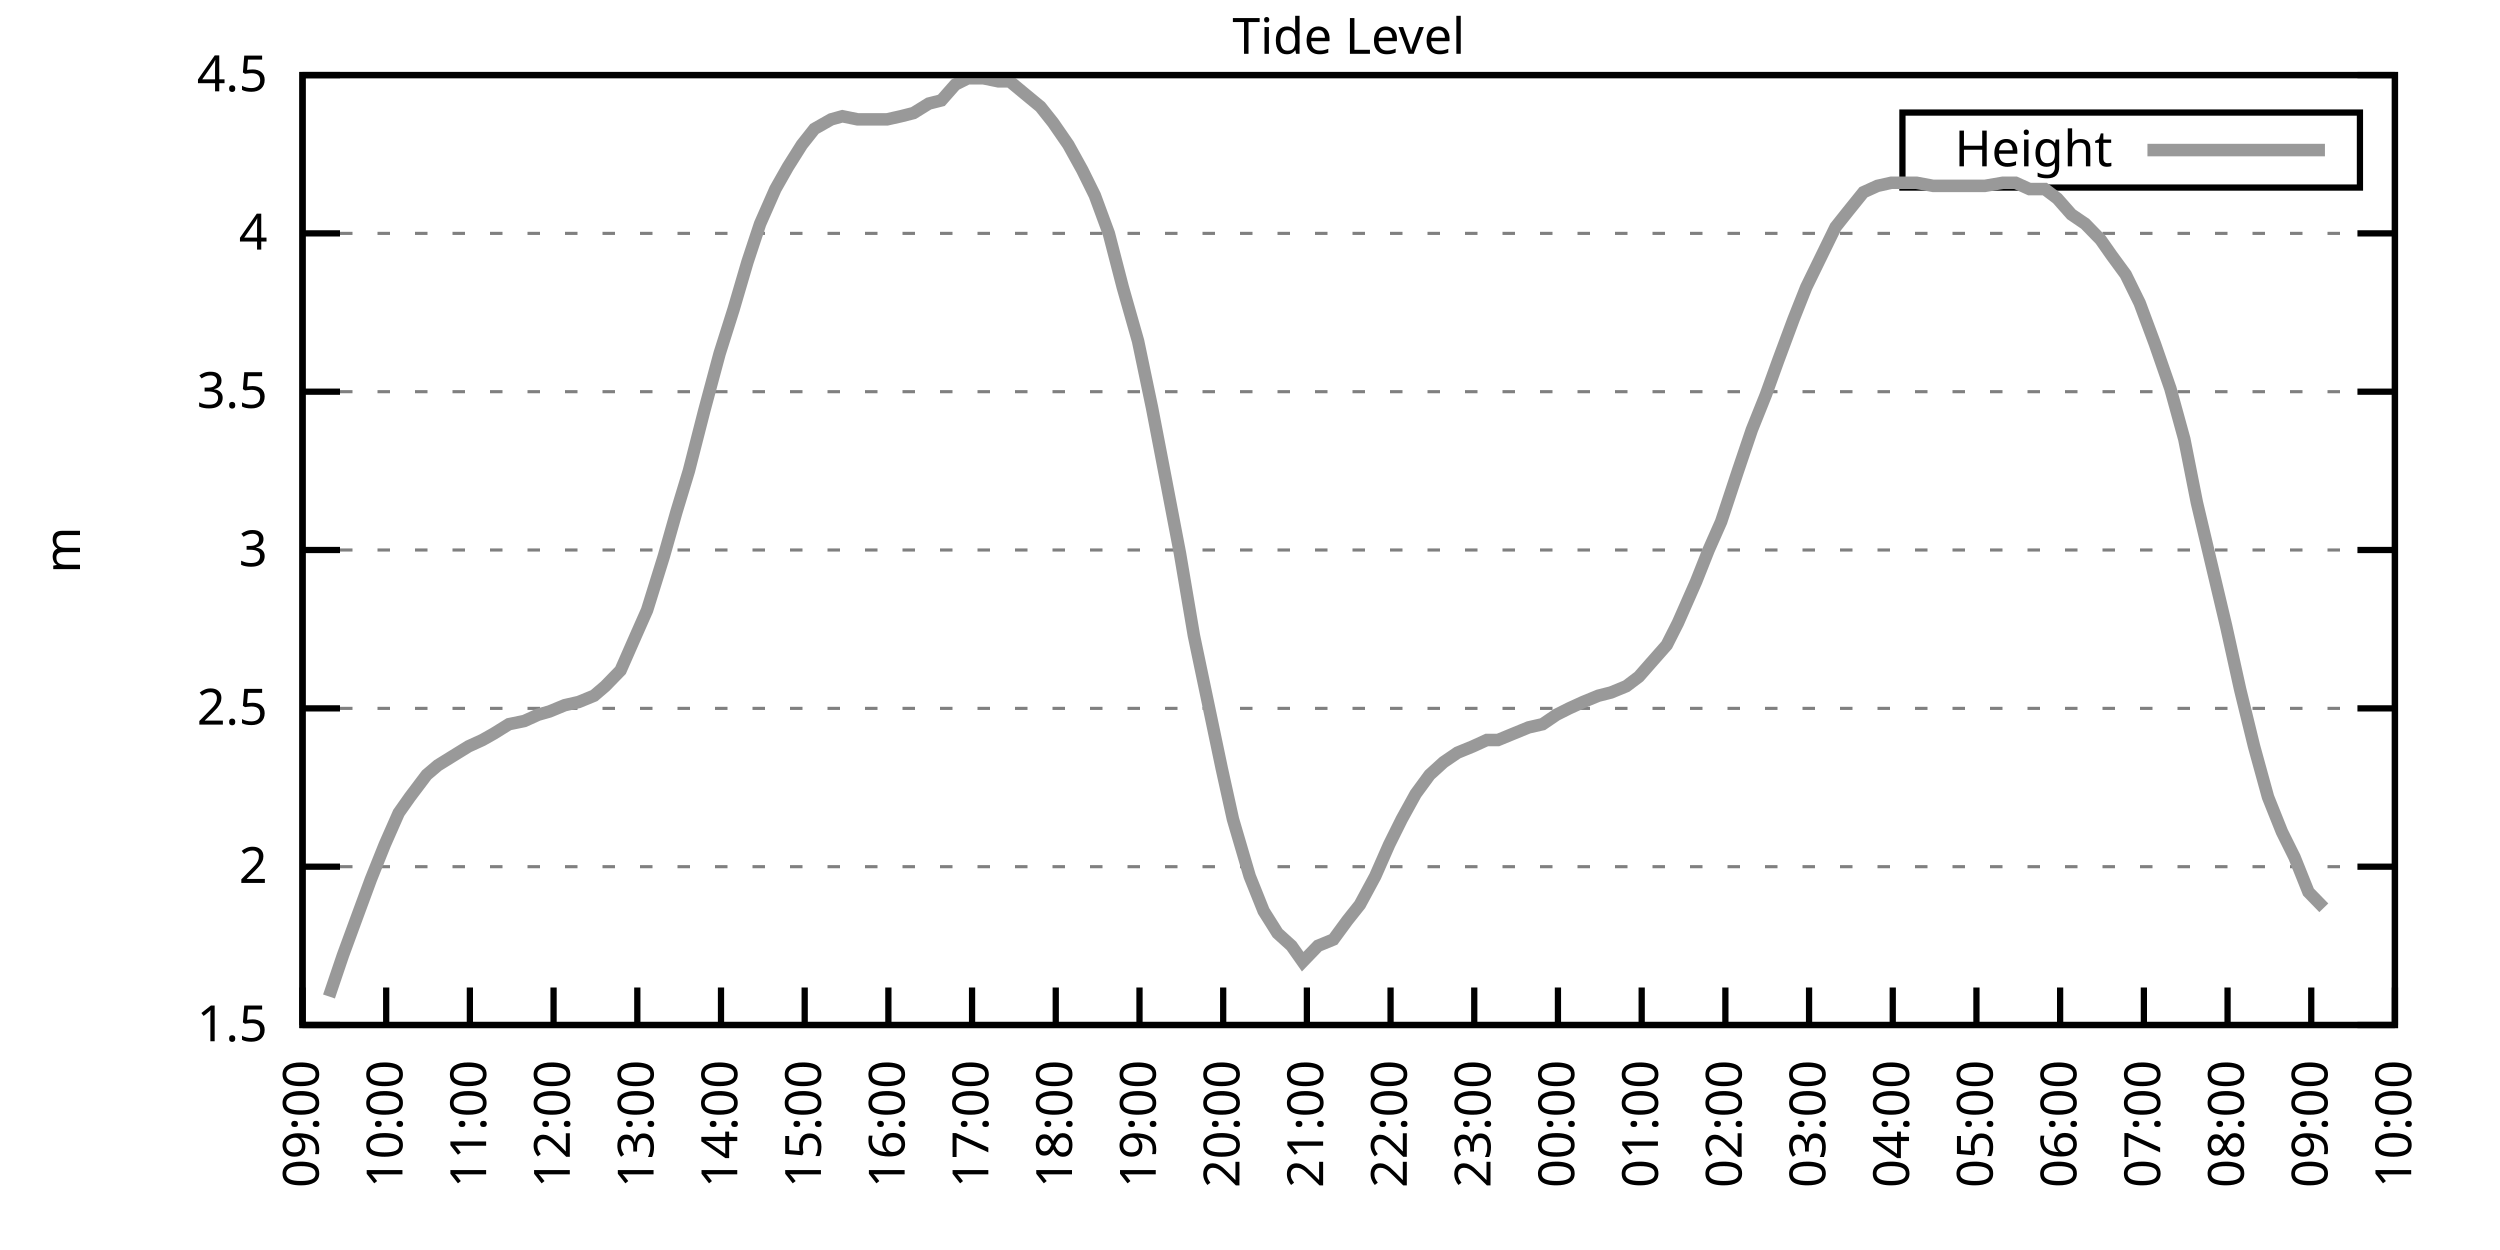
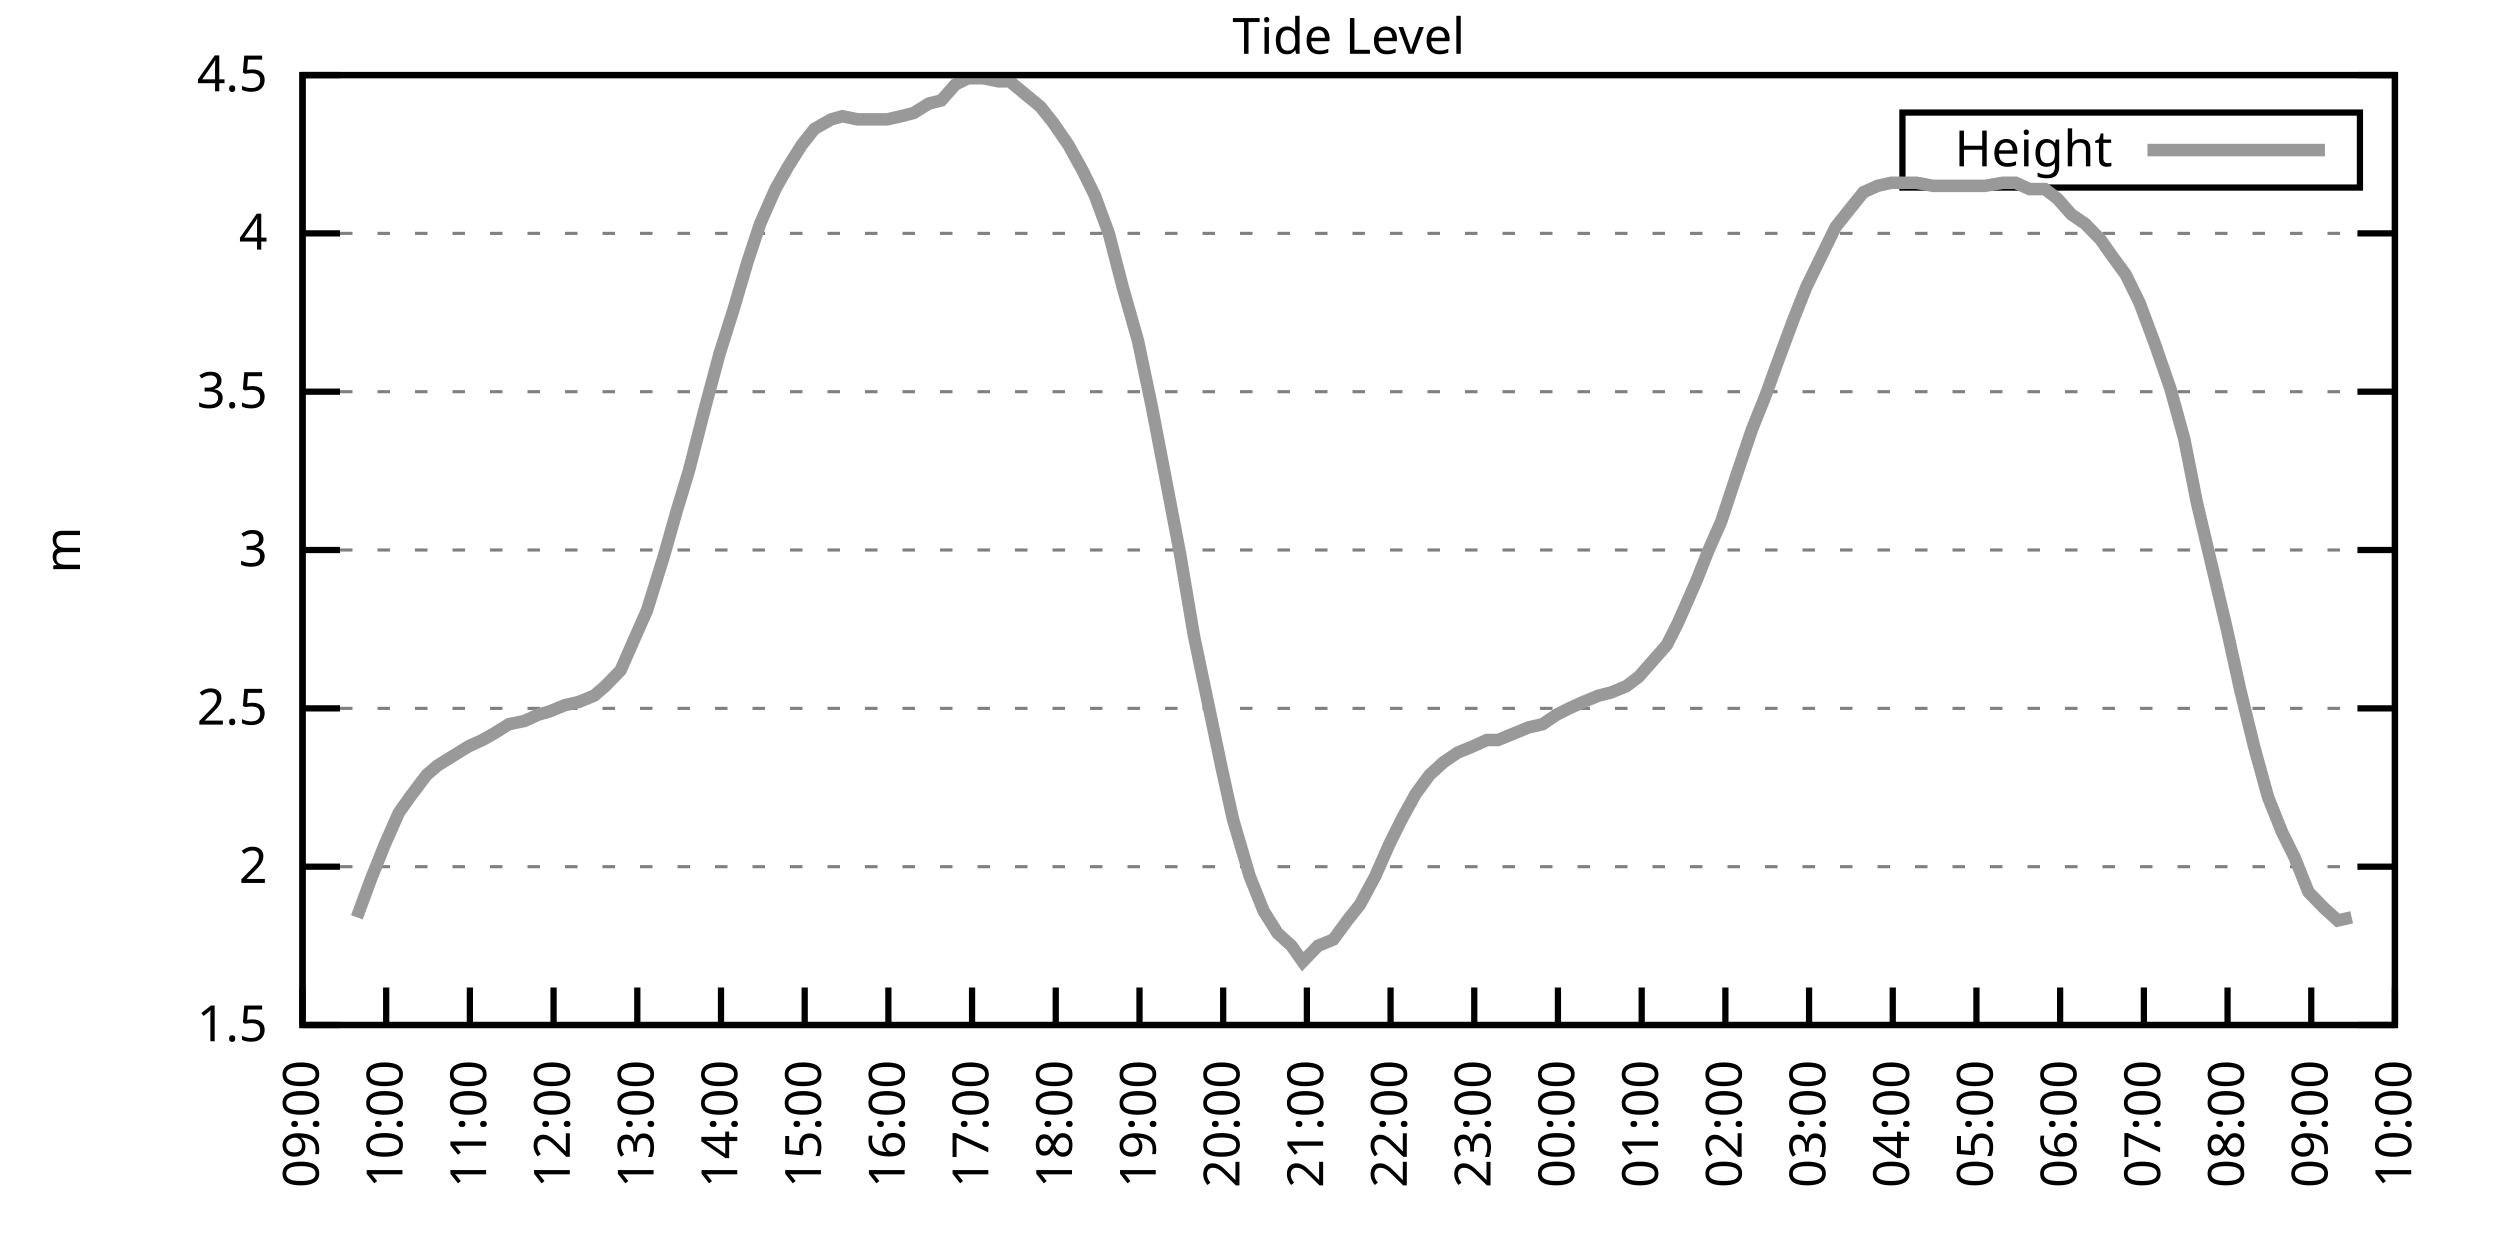
<svg xmlns="http://www.w3.org/2000/svg" xmlns:xlink="http://www.w3.org/1999/xlink" width="400" height="200" viewBox="0 0 400 200">
  <g id="gnuplot_canvas">
    <rect x="0" y="0" width="400" height="200" fill="none" />
    <defs>
      <circle id="gpDot" r="0.5" stroke-width="0.5" stroke="currentColor" />
      <path id="gpPt0" stroke-width="0.333" stroke="currentColor" d="M-1,0 h2 M0,-1 v2" />
      <path id="gpPt1" stroke-width="0.333" stroke="currentColor" d="M-1,-1 L1,1 M1,-1 L-1,1" />
      <path id="gpPt2" stroke-width="0.333" stroke="currentColor" d="M-1,0 L1,0 M0,-1 L0,1 M-1,-1 L1,1 M-1,1 L1,-1" />
      <rect id="gpPt3" stroke-width="0.333" stroke="currentColor" x="-1" y="-1" width="2" height="2" />
      <rect id="gpPt4" stroke-width="0.333" stroke="currentColor" fill="currentColor" x="-1" y="-1" width="2" height="2" />
      <circle id="gpPt5" stroke-width="0.333" stroke="currentColor" cx="0" cy="0" r="1" />
      <use xlink:href="#gpPt5" id="gpPt6" fill="currentColor" stroke="none" />
      <path id="gpPt7" stroke-width="0.333" stroke="currentColor" d="M0,-1.33 L-1.33,0.67 L1.33,0.67 z" />
      <use xlink:href="#gpPt7" id="gpPt8" fill="currentColor" stroke="none" />
      <use xlink:href="#gpPt7" id="gpPt9" stroke="currentColor" transform="rotate(180)" />
      <use xlink:href="#gpPt9" id="gpPt10" fill="currentColor" stroke="none" />
      <use xlink:href="#gpPt3" id="gpPt11" stroke="currentColor" transform="rotate(45)" />
      <use xlink:href="#gpPt11" id="gpPt12" fill="currentColor" stroke="none" />
      <path id="gpPt13" stroke-width="0.333" stroke="currentColor" d="M0,1.330 L1.265,0.411 L0.782,-1.067 L-0.782,-1.076 L-1.265,0.411 z" />
      <use xlink:href="#gpPt13" id="gpPt14" fill="currentColor" stroke="none" />
      <filter id="textbox" filterUnits="objectBoundingBox" x="0" y="0" height="1" width="1">
        <feFlood flood-color="white" flood-opacity="1" result="bgnd" />
        <feComposite in="SourceGraphic" in2="bgnd" operator="atop" />
      </filter>
      <filter id="greybox" filterUnits="objectBoundingBox" x="0" y="0" height="1" width="1">
        <feFlood flood-color="lightgrey" flood-opacity="1" result="grey" />
        <feComposite in="SourceGraphic" in2="grey" operator="atop" />
      </filter>
    </defs>
    <g fill="none" color="white" stroke="currentColor" stroke-width="1.00" stroke-linecap="butt" stroke-linejoin="miter">
</g>
    <g fill="none" color="black" stroke="currentColor" stroke-width="1.00" stroke-linecap="butt" stroke-linejoin="miter">
      <g stroke="none" shape-rendering="crispEdges">
        <polygon fill="rgb(255, 255, 255)" points="48.40,164.00 383.18,164.00 383.18,12.02 48.40,12.02 " />
      </g>
    </g>
    <g fill="none" color="black" stroke="currentColor" stroke-width="1.00" stroke-linecap="butt" stroke-linejoin="miter">
</g>
    <g fill="none" color="black" stroke="black" stroke-width="0.50" stroke-linecap="butt" stroke-linejoin="miter">
</g>
    <g fill="none" color="gray" stroke="currentColor" stroke-width="0.50" stroke-linecap="butt" stroke-linejoin="miter">
      <path stroke="gray" stroke-dasharray="2,4" class="gridline" d="M48.40,164.00 L383.19,164.00  " />
    </g>
    <g fill="none" color="gray" stroke="gray" stroke-width="1.00" stroke-linecap="butt" stroke-linejoin="miter">
</g>
    <g fill="none" color="black" stroke="currentColor" stroke-width="1.00" stroke-linecap="butt" stroke-linejoin="miter">
      <path stroke="black" d="M48.40,164.00 L54.40,164.00 M383.19,164.00 L377.19,164.00  " />
      <g transform="translate(42.80,166.60)" stroke="none" fill="black" font-family="Sans" font-size="8.00" text-anchor="end">
        <text>
          <tspan font-family="Sans"> 1.5</tspan>
        </text>
      </g>
    </g>
    <g fill="none" color="black" stroke="currentColor" stroke-width="1.00" stroke-linecap="butt" stroke-linejoin="miter">
</g>
    <g fill="none" color="black" stroke="black" stroke-width="0.50" stroke-linecap="butt" stroke-linejoin="miter">
</g>
    <g fill="none" color="gray" stroke="currentColor" stroke-width="0.50" stroke-linecap="butt" stroke-linejoin="miter">
      <path stroke="gray" stroke-dasharray="2,4" class="gridline" d="M48.40,138.67 L383.19,138.67  " />
    </g>
    <g fill="none" color="gray" stroke="gray" stroke-width="1.00" stroke-linecap="butt" stroke-linejoin="miter">
</g>
    <g fill="none" color="black" stroke="currentColor" stroke-width="1.00" stroke-linecap="butt" stroke-linejoin="miter">
      <path stroke="black" d="M48.40,138.67 L54.40,138.67 M383.19,138.67 L377.19,138.67  " />
      <g transform="translate(42.80,141.27)" stroke="none" fill="black" font-family="Sans" font-size="8.00" text-anchor="end">
        <text>
          <tspan font-family="Sans"> 2</tspan>
        </text>
      </g>
    </g>
    <g fill="none" color="black" stroke="currentColor" stroke-width="1.00" stroke-linecap="butt" stroke-linejoin="miter">
</g>
    <g fill="none" color="black" stroke="black" stroke-width="0.50" stroke-linecap="butt" stroke-linejoin="miter">
</g>
    <g fill="none" color="gray" stroke="currentColor" stroke-width="0.50" stroke-linecap="butt" stroke-linejoin="miter">
      <path stroke="gray" stroke-dasharray="2,4" class="gridline" d="M48.40,113.34 L383.19,113.34  " />
    </g>
    <g fill="none" color="gray" stroke="gray" stroke-width="1.00" stroke-linecap="butt" stroke-linejoin="miter">
</g>
    <g fill="none" color="black" stroke="currentColor" stroke-width="1.00" stroke-linecap="butt" stroke-linejoin="miter">
      <path stroke="black" d="M48.40,113.34 L54.40,113.34 M383.19,113.34 L377.19,113.34  " />
      <g transform="translate(42.80,115.94)" stroke="none" fill="black" font-family="Sans" font-size="8.00" text-anchor="end">
        <text>
          <tspan font-family="Sans"> 2.5</tspan>
        </text>
      </g>
    </g>
    <g fill="none" color="black" stroke="currentColor" stroke-width="1.00" stroke-linecap="butt" stroke-linejoin="miter">
</g>
    <g fill="none" color="black" stroke="black" stroke-width="0.50" stroke-linecap="butt" stroke-linejoin="miter">
</g>
    <g fill="none" color="gray" stroke="currentColor" stroke-width="0.50" stroke-linecap="butt" stroke-linejoin="miter">
      <path stroke="gray" stroke-dasharray="2,4" class="gridline" d="M48.40,88.00 L383.19,88.00  " />
    </g>
    <g fill="none" color="gray" stroke="gray" stroke-width="1.00" stroke-linecap="butt" stroke-linejoin="miter">
</g>
    <g fill="none" color="black" stroke="currentColor" stroke-width="1.00" stroke-linecap="butt" stroke-linejoin="miter">
      <path stroke="black" d="M48.40,88.00 L54.40,88.00 M383.19,88.00 L377.19,88.00  " />
      <g transform="translate(42.80,90.60)" stroke="none" fill="black" font-family="Sans" font-size="8.00" text-anchor="end">
        <text>
          <tspan font-family="Sans"> 3</tspan>
        </text>
      </g>
    </g>
    <g fill="none" color="black" stroke="currentColor" stroke-width="1.00" stroke-linecap="butt" stroke-linejoin="miter">
</g>
    <g fill="none" color="black" stroke="black" stroke-width="0.50" stroke-linecap="butt" stroke-linejoin="miter">
</g>
    <g fill="none" color="gray" stroke="currentColor" stroke-width="0.50" stroke-linecap="butt" stroke-linejoin="miter">
      <path stroke="gray" stroke-dasharray="2,4" class="gridline" d="M48.40,62.67 L383.19,62.67  " />
    </g>
    <g fill="none" color="gray" stroke="gray" stroke-width="1.00" stroke-linecap="butt" stroke-linejoin="miter">
</g>
    <g fill="none" color="black" stroke="currentColor" stroke-width="1.00" stroke-linecap="butt" stroke-linejoin="miter">
      <path stroke="black" d="M48.40,62.67 L54.40,62.67 M383.19,62.67 L377.19,62.67  " />
      <g transform="translate(42.80,65.27)" stroke="none" fill="black" font-family="Sans" font-size="8.00" text-anchor="end">
        <text>
          <tspan font-family="Sans"> 3.5</tspan>
        </text>
      </g>
    </g>
    <g fill="none" color="black" stroke="currentColor" stroke-width="1.00" stroke-linecap="butt" stroke-linejoin="miter">
</g>
    <g fill="none" color="black" stroke="black" stroke-width="0.50" stroke-linecap="butt" stroke-linejoin="miter">
</g>
    <g fill="none" color="gray" stroke="currentColor" stroke-width="0.50" stroke-linecap="butt" stroke-linejoin="miter">
      <path stroke="gray" stroke-dasharray="2,4" class="gridline" d="M48.40,37.34 L383.19,37.34  " />
    </g>
    <g fill="none" color="gray" stroke="gray" stroke-width="1.00" stroke-linecap="butt" stroke-linejoin="miter">
</g>
    <g fill="none" color="black" stroke="currentColor" stroke-width="1.00" stroke-linecap="butt" stroke-linejoin="miter">
      <path stroke="black" d="M48.40,37.34 L54.40,37.34 M383.19,37.34 L377.19,37.34  " />
      <g transform="translate(42.80,39.94)" stroke="none" fill="black" font-family="Sans" font-size="8.00" text-anchor="end">
        <text>
          <tspan font-family="Sans"> 4</tspan>
        </text>
      </g>
    </g>
    <g fill="none" color="black" stroke="currentColor" stroke-width="1.00" stroke-linecap="butt" stroke-linejoin="miter">
</g>
    <g fill="none" color="black" stroke="black" stroke-width="0.50" stroke-linecap="butt" stroke-linejoin="miter">
</g>
    <g fill="none" color="gray" stroke="currentColor" stroke-width="0.50" stroke-linecap="butt" stroke-linejoin="miter">
      <path stroke="gray" stroke-dasharray="2,4" class="gridline" d="M48.40,12.01 L383.19,12.01  " />
    </g>
    <g fill="none" color="gray" stroke="gray" stroke-width="1.00" stroke-linecap="butt" stroke-linejoin="miter">
</g>
    <g fill="none" color="black" stroke="currentColor" stroke-width="1.00" stroke-linecap="butt" stroke-linejoin="miter">
      <path stroke="black" d="M48.40,12.01 L54.40,12.01 M383.19,12.01 L377.19,12.01  " />
      <g transform="translate(42.80,14.61)" stroke="none" fill="black" font-family="Sans" font-size="8.00" text-anchor="end">
        <text>
          <tspan font-family="Sans"> 4.5</tspan>
        </text>
      </g>
    </g>
    <g fill="none" color="black" stroke="currentColor" stroke-width="1.00" stroke-linecap="butt" stroke-linejoin="miter">
      <path stroke="black" d="M48.40,164.00 L48.40,158.00  " />
      <g transform="translate(51.00,169.60) rotate(270.00)" stroke="none" fill="black" font-family="Sans" font-size="8.00" text-anchor="end">
        <text>
          <tspan font-family="Sans">09:00</tspan>
        </text>
      </g>
    </g>
    <g fill="none" color="black" stroke="currentColor" stroke-width="1.00" stroke-linecap="butt" stroke-linejoin="miter">
      <path stroke="black" d="M61.79,164.00 L61.79,158.00  " />
      <g transform="translate(64.39,169.60) rotate(270.00)" stroke="none" fill="black" font-family="Sans" font-size="8.00" text-anchor="end">
        <text>
          <tspan font-family="Sans">10:00</tspan>
        </text>
      </g>
    </g>
    <g fill="none" color="black" stroke="currentColor" stroke-width="1.00" stroke-linecap="butt" stroke-linejoin="miter">
      <path stroke="black" d="M75.18,164.00 L75.18,158.00  " />
      <g transform="translate(77.78,169.60) rotate(270.00)" stroke="none" fill="black" font-family="Sans" font-size="8.00" text-anchor="end">
        <text>
          <tspan font-family="Sans">11:00</tspan>
        </text>
      </g>
    </g>
    <g fill="none" color="black" stroke="currentColor" stroke-width="1.00" stroke-linecap="butt" stroke-linejoin="miter">
      <path stroke="black" d="M88.57,164.00 L88.57,158.00  " />
      <g transform="translate(91.17,169.60) rotate(270.00)" stroke="none" fill="black" font-family="Sans" font-size="8.00" text-anchor="end">
        <text>
          <tspan font-family="Sans">12:00</tspan>
        </text>
      </g>
    </g>
    <g fill="none" color="black" stroke="currentColor" stroke-width="1.00" stroke-linecap="butt" stroke-linejoin="miter">
      <path stroke="black" d="M101.97,164.00 L101.97,158.00  " />
      <g transform="translate(104.57,169.60) rotate(270.00)" stroke="none" fill="black" font-family="Sans" font-size="8.00" text-anchor="end">
        <text>
          <tspan font-family="Sans">13:00</tspan>
        </text>
      </g>
    </g>
    <g fill="none" color="black" stroke="currentColor" stroke-width="1.00" stroke-linecap="butt" stroke-linejoin="miter">
      <path stroke="black" d="M115.36,164.00 L115.36,158.00  " />
      <g transform="translate(117.96,169.60) rotate(270.00)" stroke="none" fill="black" font-family="Sans" font-size="8.00" text-anchor="end">
        <text>
          <tspan font-family="Sans">14:00</tspan>
        </text>
      </g>
    </g>
    <g fill="none" color="black" stroke="currentColor" stroke-width="1.00" stroke-linecap="butt" stroke-linejoin="miter">
      <path stroke="black" d="M128.75,164.00 L128.75,158.00  " />
      <g transform="translate(131.35,169.60) rotate(270.00)" stroke="none" fill="black" font-family="Sans" font-size="8.00" text-anchor="end">
        <text>
          <tspan font-family="Sans">15:00</tspan>
        </text>
      </g>
    </g>
    <g fill="none" color="black" stroke="currentColor" stroke-width="1.00" stroke-linecap="butt" stroke-linejoin="miter">
      <path stroke="black" d="M142.14,164.00 L142.14,158.00  " />
      <g transform="translate(144.74,169.60) rotate(270.00)" stroke="none" fill="black" font-family="Sans" font-size="8.00" text-anchor="end">
        <text>
          <tspan font-family="Sans">16:00</tspan>
        </text>
      </g>
    </g>
    <g fill="none" color="black" stroke="currentColor" stroke-width="1.00" stroke-linecap="butt" stroke-linejoin="miter">
      <path stroke="black" d="M155.53,164.00 L155.53,158.00  " />
      <g transform="translate(158.13,169.60) rotate(270.00)" stroke="none" fill="black" font-family="Sans" font-size="8.00" text-anchor="end">
        <text>
          <tspan font-family="Sans">17:00</tspan>
        </text>
      </g>
    </g>
    <g fill="none" color="black" stroke="currentColor" stroke-width="1.00" stroke-linecap="butt" stroke-linejoin="miter">
      <path stroke="black" d="M168.92,164.00 L168.92,158.00  " />
      <g transform="translate(171.52,169.60) rotate(270.00)" stroke="none" fill="black" font-family="Sans" font-size="8.00" text-anchor="end">
        <text>
          <tspan font-family="Sans">18:00</tspan>
        </text>
      </g>
    </g>
    <g fill="none" color="black" stroke="currentColor" stroke-width="1.00" stroke-linecap="butt" stroke-linejoin="miter">
      <path stroke="black" d="M182.32,164.00 L182.32,158.00  " />
      <g transform="translate(184.92,169.60) rotate(270.00)" stroke="none" fill="black" font-family="Sans" font-size="8.00" text-anchor="end">
        <text>
          <tspan font-family="Sans">19:00</tspan>
        </text>
      </g>
    </g>
    <g fill="none" color="black" stroke="currentColor" stroke-width="1.00" stroke-linecap="butt" stroke-linejoin="miter">
      <path stroke="black" d="M195.71,164.00 L195.71,158.00  " />
      <g transform="translate(198.31,169.60) rotate(270.00)" stroke="none" fill="black" font-family="Sans" font-size="8.00" text-anchor="end">
        <text>
          <tspan font-family="Sans">20:00</tspan>
        </text>
      </g>
    </g>
    <g fill="none" color="black" stroke="currentColor" stroke-width="1.00" stroke-linecap="butt" stroke-linejoin="miter">
      <path stroke="black" d="M209.10,164.00 L209.10,158.00  " />
      <g transform="translate(211.70,169.60) rotate(270.00)" stroke="none" fill="black" font-family="Sans" font-size="8.00" text-anchor="end">
        <text>
          <tspan font-family="Sans">21:00</tspan>
        </text>
      </g>
    </g>
    <g fill="none" color="black" stroke="currentColor" stroke-width="1.00" stroke-linecap="butt" stroke-linejoin="miter">
      <path stroke="black" d="M222.49,164.00 L222.49,158.00  " />
      <g transform="translate(225.09,169.60) rotate(270.00)" stroke="none" fill="black" font-family="Sans" font-size="8.00" text-anchor="end">
        <text>
          <tspan font-family="Sans">22:00</tspan>
        </text>
      </g>
    </g>
    <g fill="none" color="black" stroke="currentColor" stroke-width="1.00" stroke-linecap="butt" stroke-linejoin="miter">
      <path stroke="black" d="M235.88,164.00 L235.88,158.00  " />
      <g transform="translate(238.48,169.60) rotate(270.00)" stroke="none" fill="black" font-family="Sans" font-size="8.00" text-anchor="end">
        <text>
          <tspan font-family="Sans">23:00</tspan>
        </text>
      </g>
    </g>
    <g fill="none" color="black" stroke="currentColor" stroke-width="1.00" stroke-linecap="butt" stroke-linejoin="miter">
      <path stroke="black" d="M249.27,164.00 L249.27,158.00  " />
      <g transform="translate(251.87,169.60) rotate(270.00)" stroke="none" fill="black" font-family="Sans" font-size="8.00" text-anchor="end">
        <text>
          <tspan font-family="Sans">00:00</tspan>
        </text>
      </g>
    </g>
    <g fill="none" color="black" stroke="currentColor" stroke-width="1.00" stroke-linecap="butt" stroke-linejoin="miter">
      <path stroke="black" d="M262.67,164.00 L262.67,158.00  " />
      <g transform="translate(265.27,169.60) rotate(270.00)" stroke="none" fill="black" font-family="Sans" font-size="8.00" text-anchor="end">
        <text>
          <tspan font-family="Sans">01:00</tspan>
        </text>
      </g>
    </g>
    <g fill="none" color="black" stroke="currentColor" stroke-width="1.00" stroke-linecap="butt" stroke-linejoin="miter">
      <path stroke="black" d="M276.06,164.00 L276.06,158.00  " />
      <g transform="translate(278.66,169.60) rotate(270.00)" stroke="none" fill="black" font-family="Sans" font-size="8.00" text-anchor="end">
        <text>
          <tspan font-family="Sans">02:00</tspan>
        </text>
      </g>
    </g>
    <g fill="none" color="black" stroke="currentColor" stroke-width="1.00" stroke-linecap="butt" stroke-linejoin="miter">
      <path stroke="black" d="M289.45,164.00 L289.45,158.00  " />
      <g transform="translate(292.05,169.60) rotate(270.00)" stroke="none" fill="black" font-family="Sans" font-size="8.00" text-anchor="end">
        <text>
          <tspan font-family="Sans">03:00</tspan>
        </text>
      </g>
    </g>
    <g fill="none" color="black" stroke="currentColor" stroke-width="1.00" stroke-linecap="butt" stroke-linejoin="miter">
      <path stroke="black" d="M302.84,164.00 L302.84,158.00  " />
      <g transform="translate(305.44,169.60) rotate(270.00)" stroke="none" fill="black" font-family="Sans" font-size="8.00" text-anchor="end">
        <text>
          <tspan font-family="Sans">04:00</tspan>
        </text>
      </g>
    </g>
    <g fill="none" color="black" stroke="currentColor" stroke-width="1.00" stroke-linecap="butt" stroke-linejoin="miter">
      <path stroke="black" d="M316.23,164.00 L316.23,158.00  " />
      <g transform="translate(318.83,169.60) rotate(270.00)" stroke="none" fill="black" font-family="Sans" font-size="8.00" text-anchor="end">
        <text>
          <tspan font-family="Sans">05:00</tspan>
        </text>
      </g>
    </g>
    <g fill="none" color="black" stroke="currentColor" stroke-width="1.00" stroke-linecap="butt" stroke-linejoin="miter">
      <path stroke="black" d="M329.62,164.00 L329.62,158.00  " />
      <g transform="translate(332.22,169.60) rotate(270.00)" stroke="none" fill="black" font-family="Sans" font-size="8.00" text-anchor="end">
        <text>
          <tspan font-family="Sans">06:00</tspan>
        </text>
      </g>
    </g>
    <g fill="none" color="black" stroke="currentColor" stroke-width="1.00" stroke-linecap="butt" stroke-linejoin="miter">
      <path stroke="black" d="M343.02,164.00 L343.02,158.00  " />
      <g transform="translate(345.62,169.60) rotate(270.00)" stroke="none" fill="black" font-family="Sans" font-size="8.00" text-anchor="end">
        <text>
          <tspan font-family="Sans">07:00</tspan>
        </text>
      </g>
    </g>
    <g fill="none" color="black" stroke="currentColor" stroke-width="1.00" stroke-linecap="butt" stroke-linejoin="miter">
      <path stroke="black" d="M356.41,164.00 L356.41,158.00  " />
      <g transform="translate(359.01,169.60) rotate(270.00)" stroke="none" fill="black" font-family="Sans" font-size="8.00" text-anchor="end">
        <text>
          <tspan font-family="Sans">08:00</tspan>
        </text>
      </g>
    </g>
    <g fill="none" color="black" stroke="currentColor" stroke-width="1.00" stroke-linecap="butt" stroke-linejoin="miter">
      <path stroke="black" d="M369.80,164.00 L369.80,158.00  " />
      <g transform="translate(372.40,169.60) rotate(270.00)" stroke="none" fill="black" font-family="Sans" font-size="8.00" text-anchor="end">
        <text>
          <tspan font-family="Sans">09:00</tspan>
        </text>
      </g>
    </g>
    <g fill="none" color="black" stroke="currentColor" stroke-width="1.00" stroke-linecap="butt" stroke-linejoin="miter">
      <path stroke="black" d="M383.19,164.00 L383.19,158.00  " />
      <g transform="translate(385.79,169.60) rotate(270.00)" stroke="none" fill="black" font-family="Sans" font-size="8.00" text-anchor="end">
        <text>
          <tspan font-family="Sans">10:00</tspan>
        </text>
      </g>
    </g>
    <g fill="none" color="black" stroke="currentColor" stroke-width="1.00" stroke-linecap="butt" stroke-linejoin="miter">
</g>
    <g fill="none" color="black" stroke="currentColor" stroke-width="1.00" stroke-linecap="butt" stroke-linejoin="miter">
      <path stroke="black" d="M48.40,12.01 L48.40,164.00 L383.19,164.00 L383.19,12.01 L48.40,12.01 Z  " />
    </g>
    <g fill="none" color="black" stroke="currentColor" stroke-width="1.00" stroke-linecap="butt" stroke-linejoin="miter">
</g>
    <g fill="none" color="black" stroke="currentColor" stroke-width="1.00" stroke-linecap="butt" stroke-linejoin="miter">
      <path stroke="black" d="M304.39,30.01 L304.39,18.01 L377.59,18.01 L377.59,30.01 L304.39,30.01 Z  " />
    </g>
    <g id="Tide_level_plot_1">
      <g fill="none" color="white" stroke="black" stroke-width="2.00" stroke-linecap="butt" stroke-linejoin="miter">
</g>
      <g fill="none" color="black" stroke="currentColor" stroke-width="2.00" stroke-linecap="butt" stroke-linejoin="miter">
        <g transform="translate(337.99,26.61)" stroke="none" fill="black" font-family="Sans" font-size="8.00" text-anchor="end">
          <text>
            <tspan font-family="Sans">Height</tspan>
          </text>
        </g>
      </g>
      <g fill="none" color="black" stroke="currentColor" stroke-width="2.00" stroke-linecap="butt" stroke-linejoin="miter">
-         <path stroke="rgb(153, 153, 153)" d="M343.59,24.01 L371.99,24.01 M52.64,159.44 L54.87,152.85 L57.10,146.77 L59.34,140.69 L61.57,135.12 L63.80,130.06   L65.59,127.52 L68.26,123.98 L70.05,122.46 L72.50,120.94 L74.96,119.42 L77.19,118.40 L78.98,117.39 L81.43,115.87   L83.89,115.36 L86.12,114.35 L87.91,113.84 L90.36,112.83 L92.59,112.32 L95.05,111.31 L96.83,109.79 L99.29,107.26   L101.74,101.68 L103.53,97.63 L106.21,89.02 L108.22,81.93 L110.22,75.34 L112.68,65.71 L115.13,56.59 L117.37,49.50   L119.60,41.90 L121.61,35.82 L124.06,30.25 L126.07,26.70 L128.30,23.16 L130.31,20.62 L132.99,19.10 L134.78,18.60   L137.23,19.10 L139.46,19.10 L141.92,19.10 L144.15,18.60 L146.16,18.09 L148.61,16.57 L150.62,16.06 L152.85,13.53   L154.86,12.52 L157.32,12.52 L159.77,13.02 L161.56,13.02 L164.01,15.05 L166.47,17.08 L168.48,19.61 L170.93,23.16   L173.17,27.21 L175.17,31.26 L177.41,37.34 L179.64,45.95 L182.09,54.57 L184.32,65.21 L186.56,76.86 L188.79,88.51   L191.02,101.68 L193.25,112.32 L195.48,122.96 L197.27,131.07 L199.95,140.19 L202.18,145.76 L204.41,149.31 L206.64,151.33   L208.43,153.87 L210.88,151.33 L213.34,150.32 L215.57,147.28 L217.58,144.75 L220.04,140.19 L222.27,135.12 L224.28,131.07   L226.51,127.02 L228.74,123.98 L230.97,121.95 L233.20,120.43 L235.66,119.42 L237.89,118.40 L239.68,118.40 L242.13,117.39   L244.59,116.38 L246.82,115.87 L249.05,114.35 L251.06,113.34 L253.29,112.32 L255.75,111.31 L257.76,110.80 L260.21,109.79   L262.22,108.27 L264.00,106.24 L266.68,103.20 L268.47,99.66 L271.37,93.07 L273.38,88.00 L275.39,83.45 L278.07,75.34   L280.30,68.75 L282.53,63.18 L284.54,57.61 L286.99,51.02 L289.00,45.95 L293.69,36.33 L295.70,33.80 L298.15,30.76   L300.39,29.74 L302.62,29.24 L304.85,29.24 L306.63,29.24 L309.31,29.74 L311.10,29.74 L313.55,29.74 L316.01,29.74   L317.57,29.74 L320.47,29.24 L322.48,29.24 L324.71,30.25 L327.17,30.25 L329.18,31.77 L331.41,34.30 L333.64,35.82   L336.10,38.35 L337.88,40.89 L340.11,43.93 L342.35,48.49 L344.80,55.07 L347.26,62.17 L349.49,70.27 L351.50,80.41   L356.18,100.16 L358.42,110.30 L360.65,119.42 L362.88,127.52 L365.11,133.10 L367.12,137.15 L369.35,142.72 L371.81,145.25    " />
+         <path stroke="rgb(153, 153, 153)" d="M343.59,24.01 L371.99,24.01 M57.10,146.77 L59.34,140.69 L61.57,135.12 L63.80,130.06 L65.59,127.52 L68.26,123.98   L70.05,122.46 L72.50,120.94 L74.96,119.42 L77.19,118.40 L78.98,117.39 L81.43,115.87 L83.89,115.36 L86.12,114.35   L87.91,113.84 L90.36,112.83 L92.59,112.32 L95.05,111.31 L96.83,109.79 L99.29,107.26 L101.74,101.68 L103.53,97.63   L106.21,89.02 L108.22,81.93 L110.22,75.34 L112.68,65.71 L115.13,56.59 L117.37,49.50 L119.60,41.90 L121.61,35.82   L124.06,30.25 L126.07,26.70 L128.30,23.16 L130.31,20.62 L132.99,19.10 L134.78,18.60 L137.23,19.10 L139.46,19.10   L141.92,19.10 L144.15,18.60 L146.16,18.09 L148.61,16.57 L150.62,16.06 L152.85,13.53 L154.86,12.52 L157.32,12.52   L159.77,13.02 L161.56,13.02 L164.01,15.05 L166.47,17.08 L168.48,19.61 L170.93,23.16 L173.17,27.21 L175.17,31.26   L177.41,37.34 L179.64,45.95 L182.09,54.57 L184.32,65.21 L186.56,76.86 L188.79,88.51 L191.02,101.68 L193.25,112.32   L195.48,122.96 L197.27,131.07 L199.95,140.19 L202.18,145.76 L204.41,149.31 L206.64,151.33 L208.43,153.87 L210.88,151.33   L213.34,150.32 L215.57,147.28 L217.58,144.75 L220.04,140.19 L222.27,135.12 L224.28,131.07 L226.51,127.02 L228.74,123.98   L230.97,121.95 L233.20,120.43 L235.66,119.42 L237.89,118.40 L239.68,118.40 L242.13,117.39 L244.59,116.38 L246.82,115.87   L249.05,114.35 L251.06,113.34 L253.29,112.32 L255.75,111.31 L257.76,110.80 L260.21,109.79 L262.22,108.27 L264.00,106.24   L266.68,103.20 L268.47,99.66 L271.37,93.07 L273.38,88.00 L275.39,83.45 L278.07,75.34 L280.30,68.75 L282.53,63.18   L284.54,57.61 L286.99,51.02 L289.00,45.95 L293.69,36.33 L295.70,33.80 L298.15,30.76 L300.39,29.74 L302.62,29.24   L304.85,29.24 L306.63,29.24 L309.31,29.74 L311.10,29.74 L313.55,29.74 L316.01,29.74 L317.57,29.74 L320.47,29.24   L322.48,29.24 L324.71,30.25 L327.17,30.25 L329.18,31.77 L331.41,34.30 L333.64,35.82 L336.10,38.35 L337.88,40.89   L340.11,43.93 L342.35,48.49 L344.80,55.07 L347.26,62.17 L349.49,70.27 L351.50,80.41 L356.18,100.16 L358.42,110.30   L360.65,119.42 L362.88,127.52 L365.11,133.10 L367.12,137.15 L369.35,142.72 L371.81,145.25 L374.04,147.28 L376.27,146.77    " />
      </g>
    </g>
    <g fill="none" color="black" stroke="currentColor" stroke-width="2.00" stroke-linecap="butt" stroke-linejoin="miter">
</g>
    <g fill="none" color="black" stroke="black" stroke-width="1.00" stroke-linecap="butt" stroke-linejoin="miter">
</g>
    <g fill="none" color="black" stroke="currentColor" stroke-width="1.00" stroke-linecap="butt" stroke-linejoin="miter">
      <path stroke="black" d="M48.40,12.01 L48.40,164.00 L383.19,164.00 L383.19,12.01 L48.40,12.01 Z  " />
      <g transform="translate(12.80,88.01) rotate(270.00)" stroke="none" fill="black" font-family="Sans" font-size="8.00" text-anchor="middle">
        <text>
          <tspan font-family="Sans">m</tspan>
        </text>
      </g>
    </g>
    <g fill="none" color="black" stroke="currentColor" stroke-width="1.00" stroke-linecap="butt" stroke-linejoin="miter">
</g>
    <g fill="none" color="black" stroke="currentColor" stroke-width="1.00" stroke-linecap="butt" stroke-linejoin="miter">
      <g transform="translate(215.79,8.61)" stroke="none" fill="black" font-family="Sans" font-size="8.00" text-anchor="middle">
        <text>
          <tspan font-family="Sans">Tide Level</tspan>
        </text>
      </g>
    </g>
    <g fill="none" color="black" stroke="currentColor" stroke-width="1.00" stroke-linecap="butt" stroke-linejoin="miter">
</g>
  </g>
</svg>
